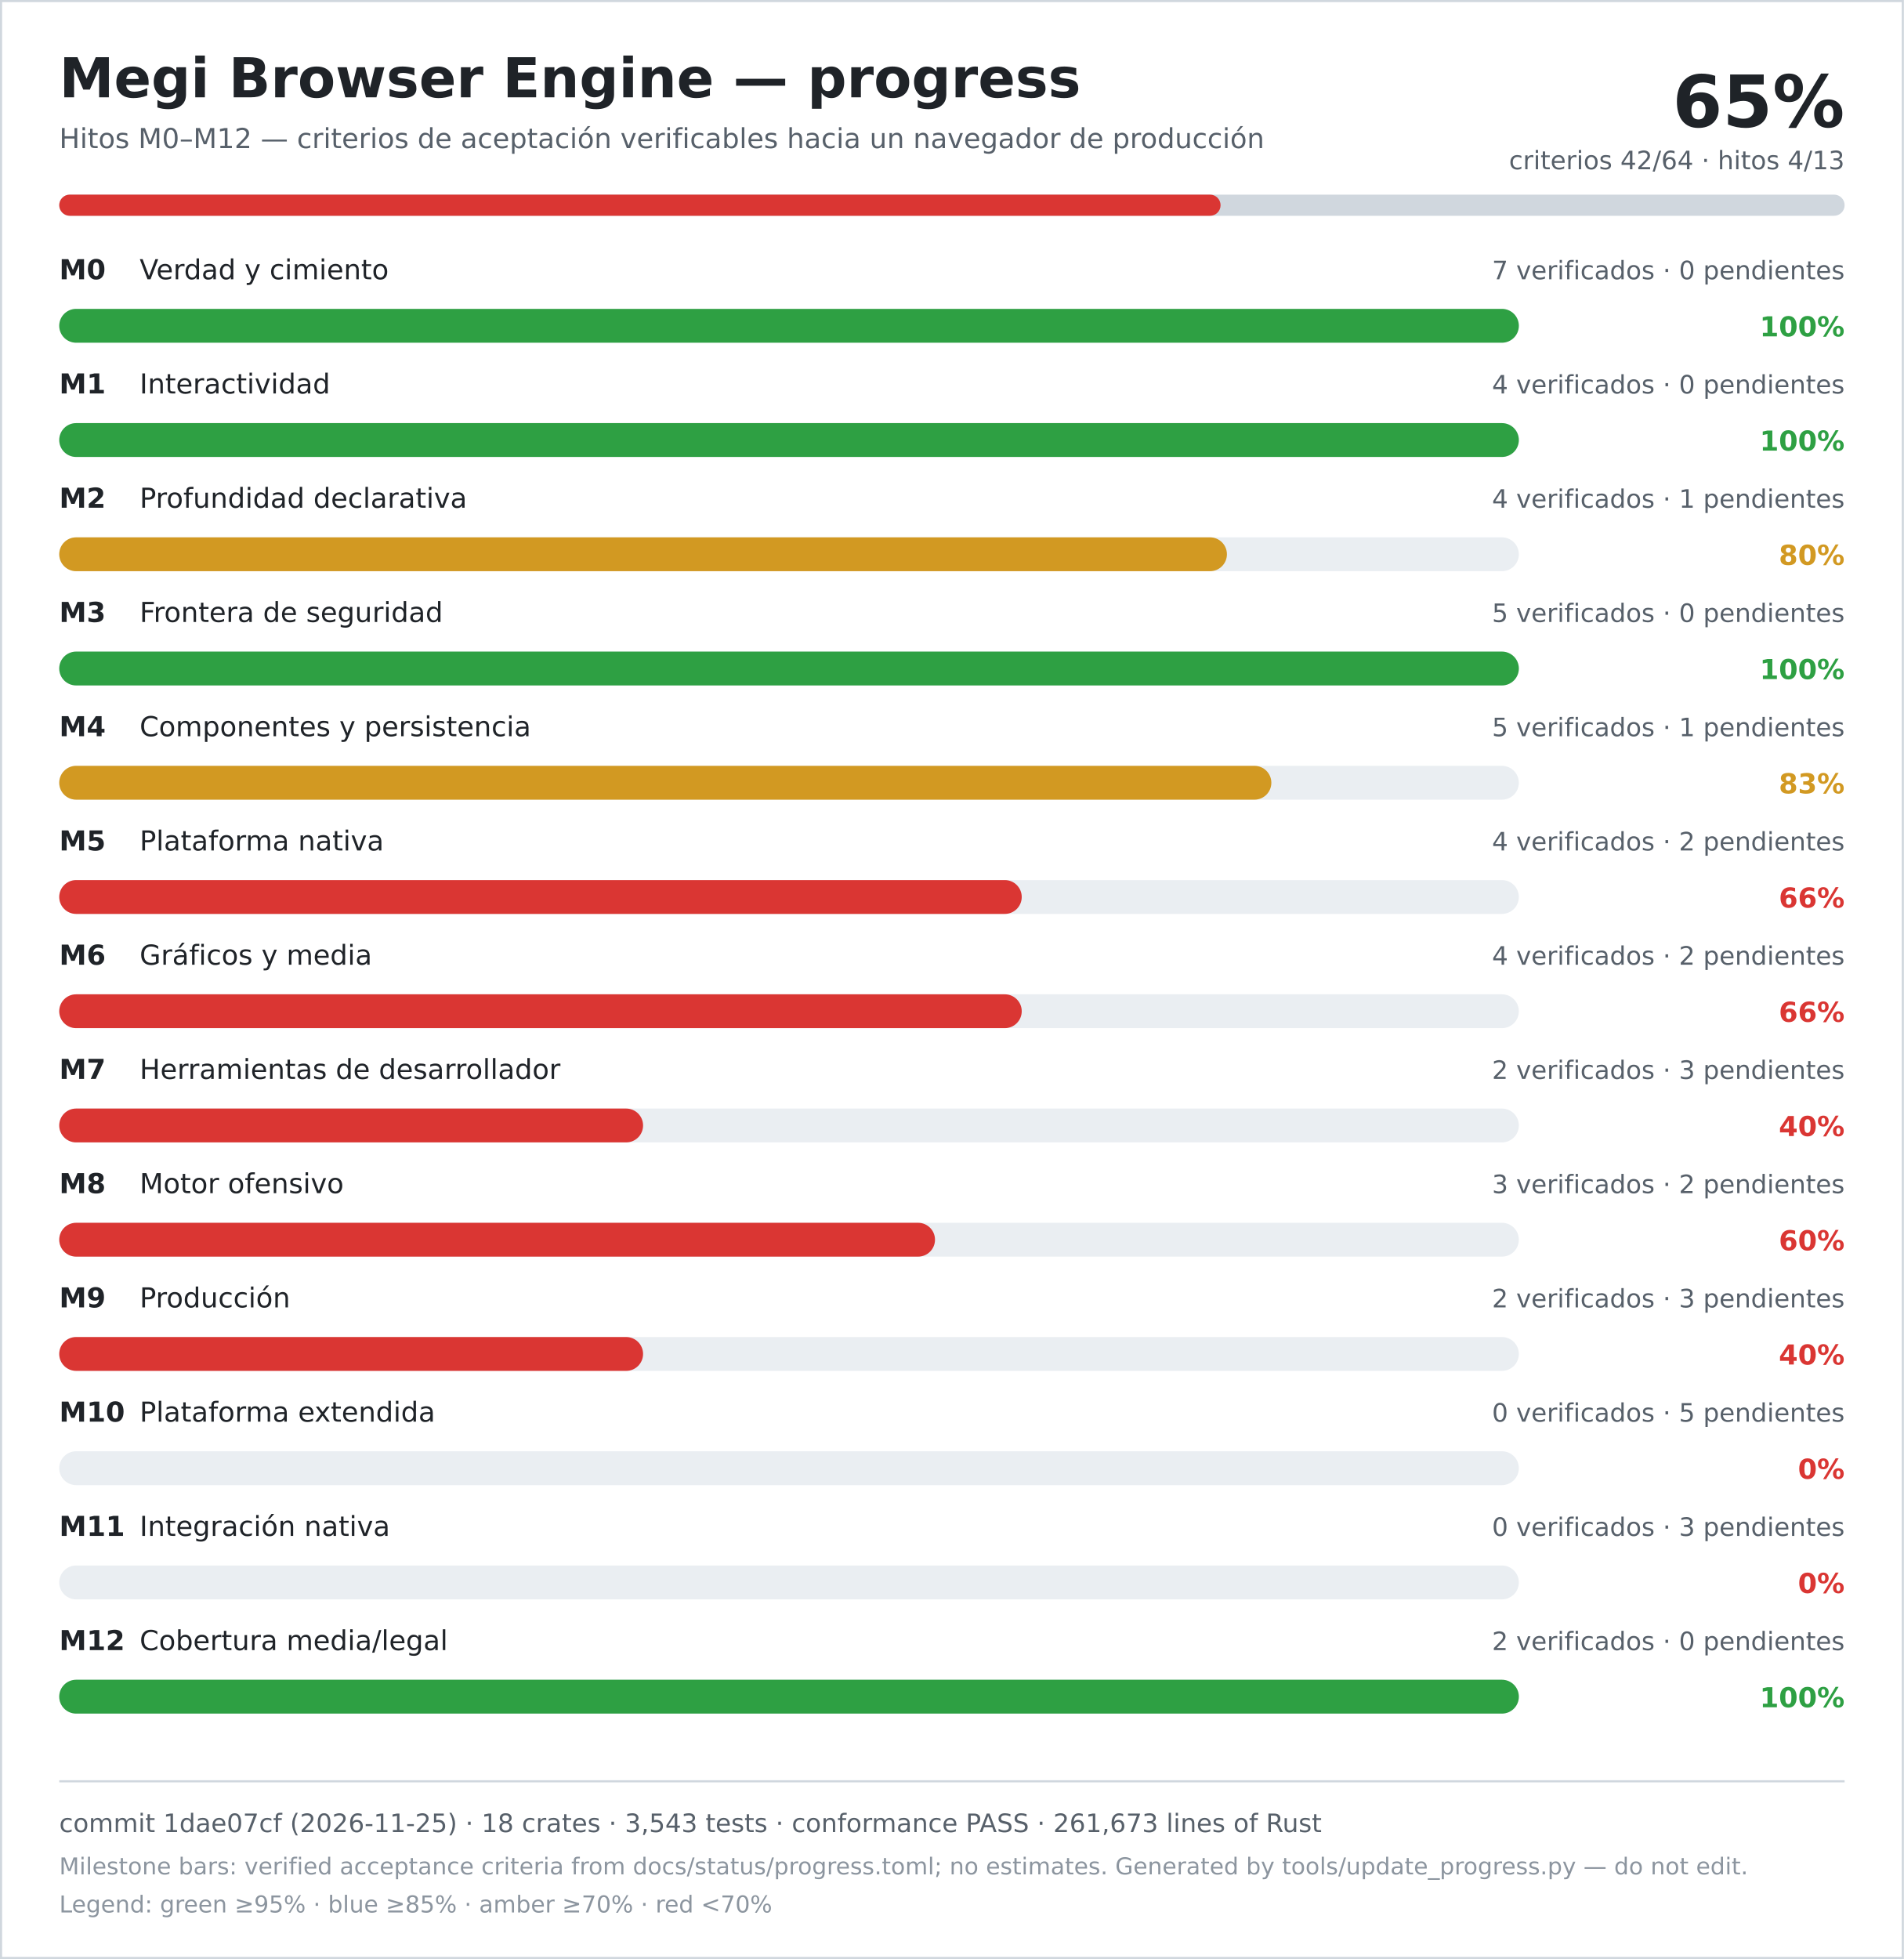
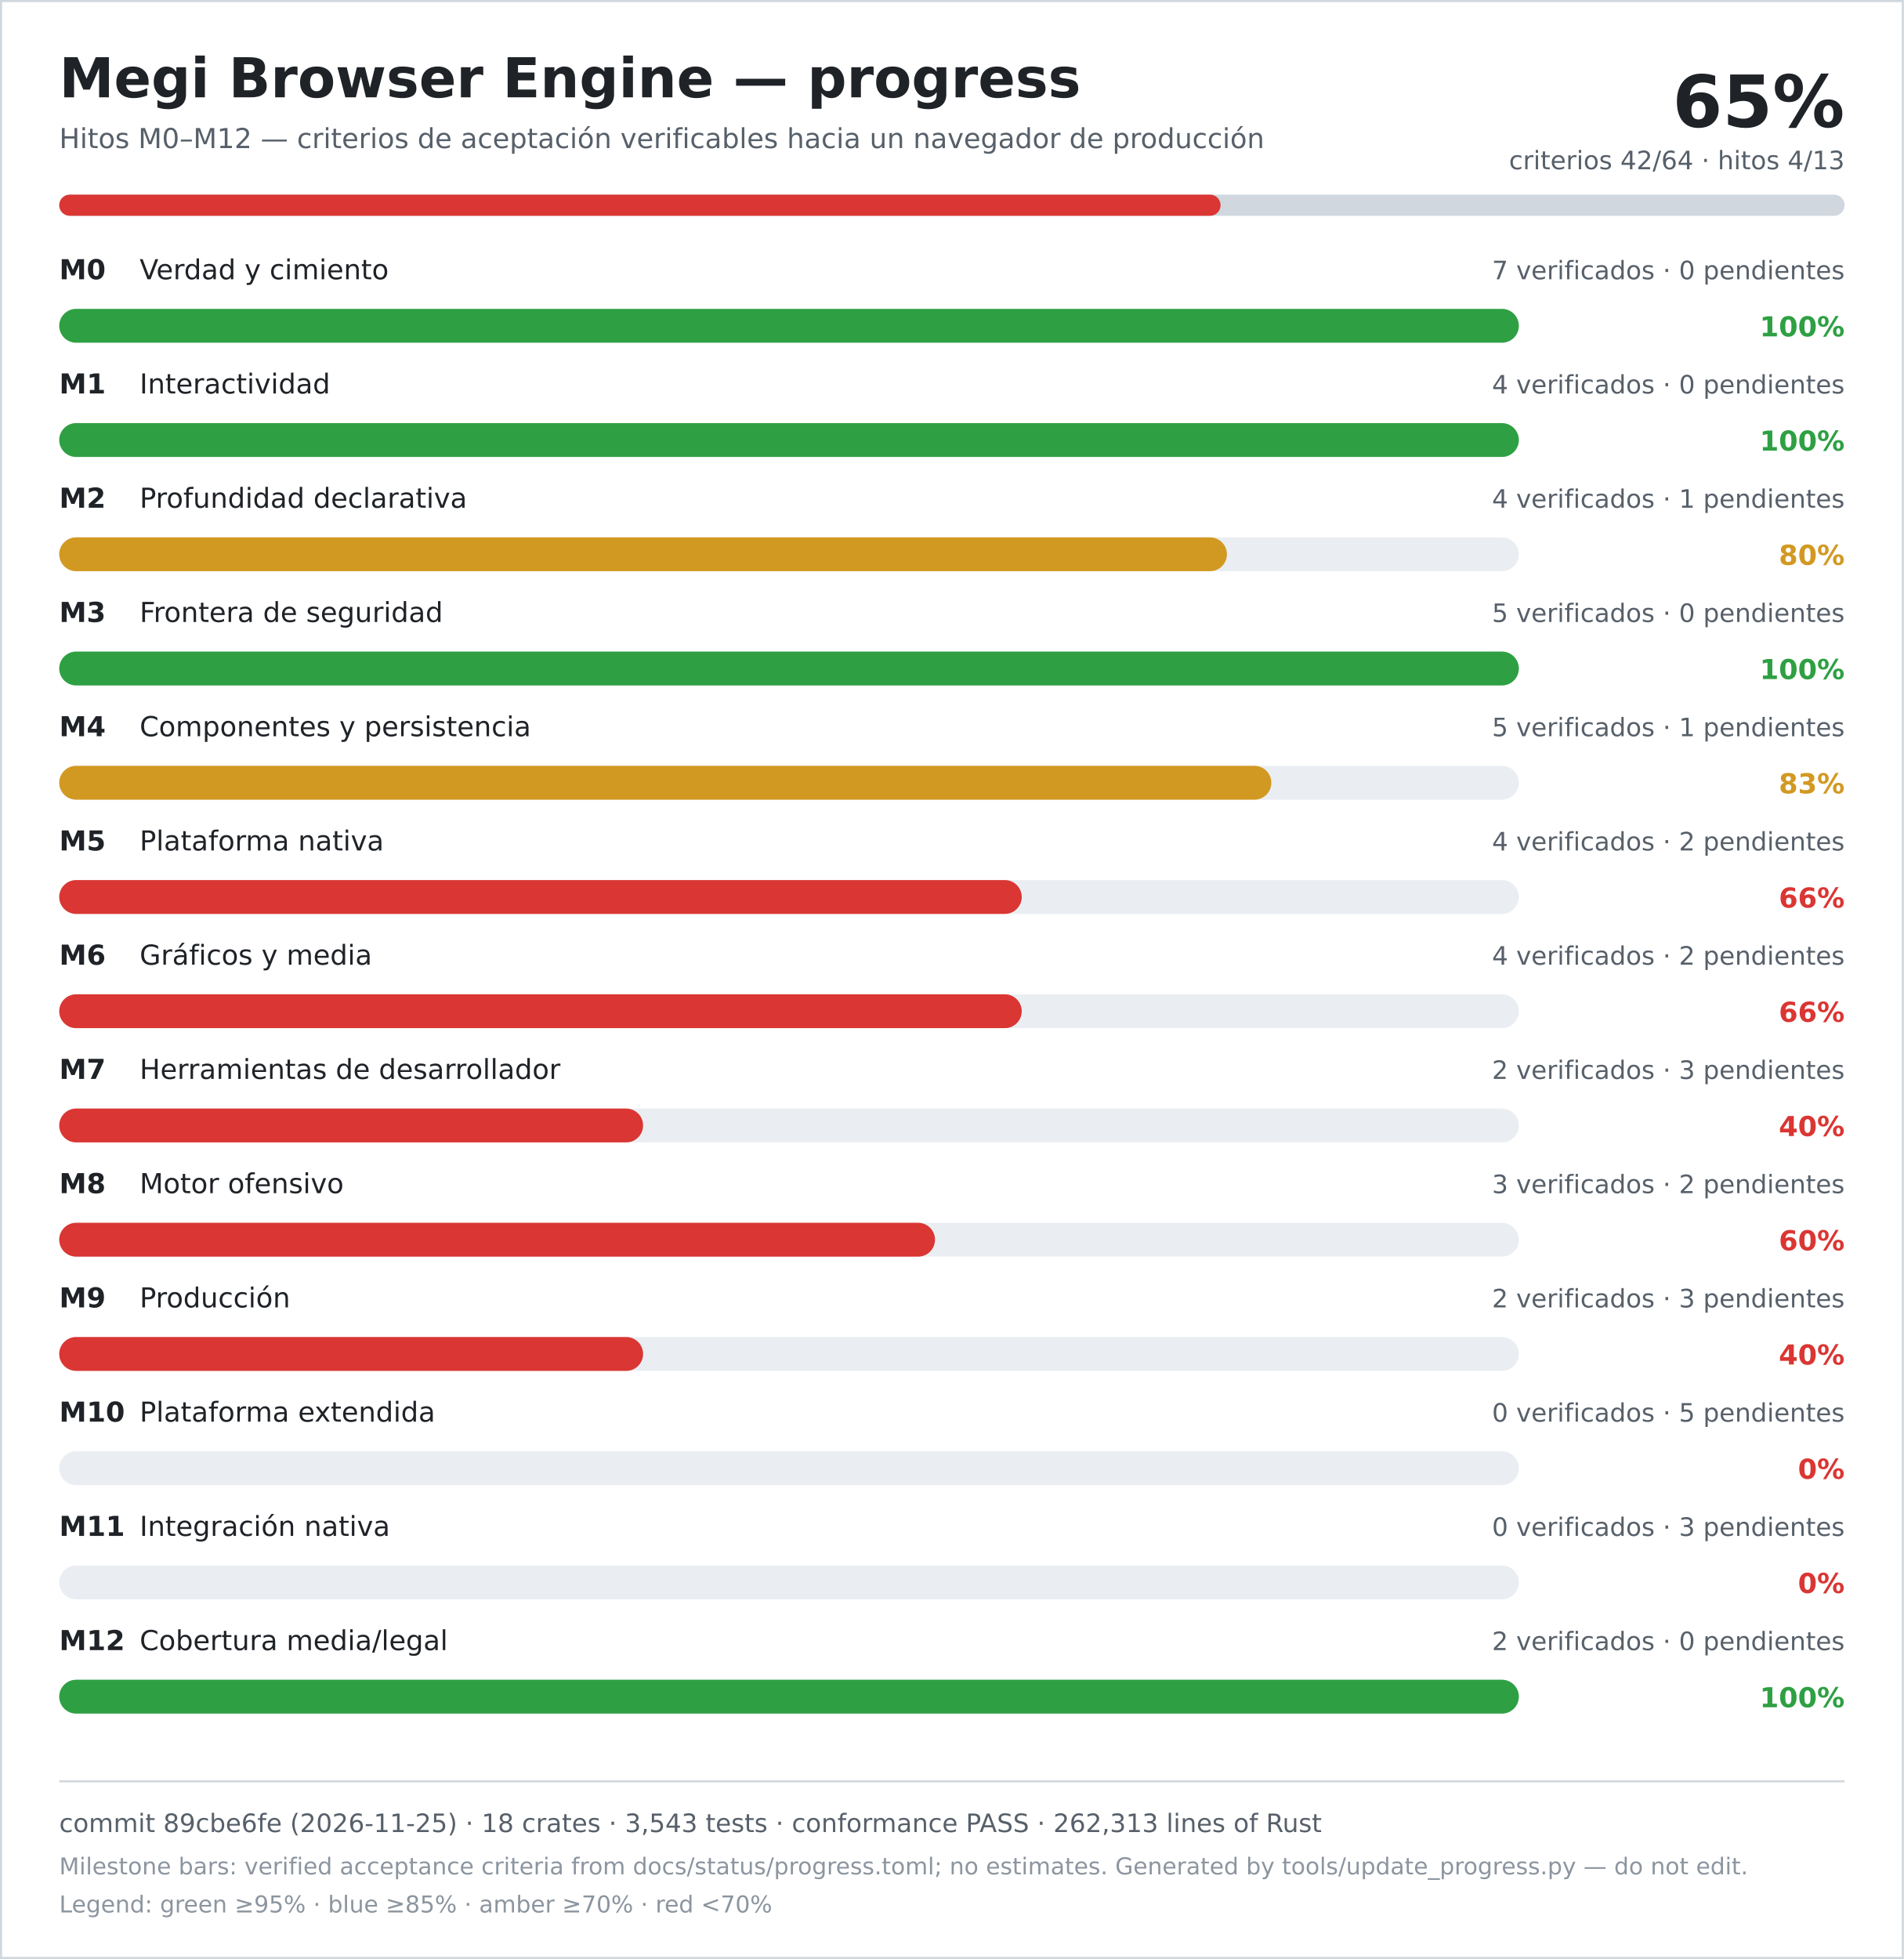
<svg xmlns="http://www.w3.org/2000/svg" width="900" height="926" viewBox="0 0 900 926" role="img" aria-labelledby="title desc">
  <rect width="900" height="926" fill="#ffffff" />
  <rect x="0.5" y="0.5" width="899" height="925" fill="none" stroke="#d0d7de" />
  <text x="28" y="46" font-family="DejaVu Sans, Verdana, sans-serif" font-size="26" font-weight="700" fill="#1f2328">Megi Browser Engine — progress</text>
  <text x="28" y="70" font-family="DejaVu Sans, Verdana, sans-serif" font-size="13" fill="#57606a">Hitos M0–M12 — criterios de aceptación verificables hacia un navegador de producción</text>
  <text x="872" y="60" text-anchor="end" font-family="DejaVu Sans, Verdana, sans-serif" font-size="34" font-weight="700" fill="#1f2328">65%</text>
  <text x="872" y="80" text-anchor="end" font-family="DejaVu Sans, Verdana, sans-serif" font-size="12" fill="#57606a">criterios 42/64 · hitos 4/13</text>
  <rect x="28" y="92" width="844" height="10" rx="5" fill="#d0d7de" />
  <rect x="28" y="92" width="549" height="10" rx="5" fill="#da3633" />
  <text x="28" y="132" font-family="DejaVu Sans, Verdana, sans-serif" font-size="13" font-weight="700" fill="#1f2328">M0</text>
  <text x="66" y="132" font-family="DejaVu Sans, Verdana, sans-serif" font-size="13" fill="#1f2328">Verdad y cimiento</text>
  <text x="872" y="132" text-anchor="end" font-family="DejaVu Sans, Verdana, sans-serif" font-size="12" fill="#57606a">7 verificados · 0 pendientes</text>
  <rect x="28" y="146" width="690" height="16" rx="8" fill="#eaeef2" />
  <rect x="28" y="146" width="690" height="16" rx="8" fill="#2ea043" />
  <text x="872" y="159" text-anchor="end" font-family="DejaVu Sans, Verdana, sans-serif" font-size="13" font-weight="700" fill="#2ea043">100%</text>
  <text x="28" y="186" font-family="DejaVu Sans, Verdana, sans-serif" font-size="13" font-weight="700" fill="#1f2328">M1</text>
  <text x="66" y="186" font-family="DejaVu Sans, Verdana, sans-serif" font-size="13" fill="#1f2328">Interactividad</text>
  <text x="872" y="186" text-anchor="end" font-family="DejaVu Sans, Verdana, sans-serif" font-size="12" fill="#57606a">4 verificados · 0 pendientes</text>
  <rect x="28" y="200" width="690" height="16" rx="8" fill="#eaeef2" />
  <rect x="28" y="200" width="690" height="16" rx="8" fill="#2ea043" />
  <text x="872" y="213" text-anchor="end" font-family="DejaVu Sans, Verdana, sans-serif" font-size="13" font-weight="700" fill="#2ea043">100%</text>
  <text x="28" y="240" font-family="DejaVu Sans, Verdana, sans-serif" font-size="13" font-weight="700" fill="#1f2328">M2</text>
  <text x="66" y="240" font-family="DejaVu Sans, Verdana, sans-serif" font-size="13" fill="#1f2328">Profundidad declarativa</text>
  <text x="872" y="240" text-anchor="end" font-family="DejaVu Sans, Verdana, sans-serif" font-size="12" fill="#57606a">4 verificados · 1 pendientes</text>
  <rect x="28" y="254" width="690" height="16" rx="8" fill="#eaeef2" />
  <rect x="28" y="254" width="552" height="16" rx="8" fill="#d29922" />
  <text x="872" y="267" text-anchor="end" font-family="DejaVu Sans, Verdana, sans-serif" font-size="13" font-weight="700" fill="#d29922">80%</text>
  <text x="28" y="294" font-family="DejaVu Sans, Verdana, sans-serif" font-size="13" font-weight="700" fill="#1f2328">M3</text>
  <text x="66" y="294" font-family="DejaVu Sans, Verdana, sans-serif" font-size="13" fill="#1f2328">Frontera de seguridad</text>
  <text x="872" y="294" text-anchor="end" font-family="DejaVu Sans, Verdana, sans-serif" font-size="12" fill="#57606a">5 verificados · 0 pendientes</text>
  <rect x="28" y="308" width="690" height="16" rx="8" fill="#eaeef2" />
  <rect x="28" y="308" width="690" height="16" rx="8" fill="#2ea043" />
  <text x="872" y="321" text-anchor="end" font-family="DejaVu Sans, Verdana, sans-serif" font-size="13" font-weight="700" fill="#2ea043">100%</text>
  <text x="28" y="348" font-family="DejaVu Sans, Verdana, sans-serif" font-size="13" font-weight="700" fill="#1f2328">M4</text>
  <text x="66" y="348" font-family="DejaVu Sans, Verdana, sans-serif" font-size="13" fill="#1f2328">Componentes y persistencia</text>
  <text x="872" y="348" text-anchor="end" font-family="DejaVu Sans, Verdana, sans-serif" font-size="12" fill="#57606a">5 verificados · 1 pendientes</text>
  <rect x="28" y="362" width="690" height="16" rx="8" fill="#eaeef2" />
  <rect x="28" y="362" width="573" height="16" rx="8" fill="#d29922" />
  <text x="872" y="375" text-anchor="end" font-family="DejaVu Sans, Verdana, sans-serif" font-size="13" font-weight="700" fill="#d29922">83%</text>
  <text x="28" y="402" font-family="DejaVu Sans, Verdana, sans-serif" font-size="13" font-weight="700" fill="#1f2328">M5</text>
  <text x="66" y="402" font-family="DejaVu Sans, Verdana, sans-serif" font-size="13" fill="#1f2328">Plataforma nativa</text>
  <text x="872" y="402" text-anchor="end" font-family="DejaVu Sans, Verdana, sans-serif" font-size="12" fill="#57606a">4 verificados · 2 pendientes</text>
  <rect x="28" y="416" width="690" height="16" rx="8" fill="#eaeef2" />
  <rect x="28" y="416" width="455" height="16" rx="8" fill="#da3633" />
  <text x="872" y="429" text-anchor="end" font-family="DejaVu Sans, Verdana, sans-serif" font-size="13" font-weight="700" fill="#da3633">66%</text>
  <text x="28" y="456" font-family="DejaVu Sans, Verdana, sans-serif" font-size="13" font-weight="700" fill="#1f2328">M6</text>
  <text x="66" y="456" font-family="DejaVu Sans, Verdana, sans-serif" font-size="13" fill="#1f2328">Gráficos y media</text>
  <text x="872" y="456" text-anchor="end" font-family="DejaVu Sans, Verdana, sans-serif" font-size="12" fill="#57606a">4 verificados · 2 pendientes</text>
  <rect x="28" y="470" width="690" height="16" rx="8" fill="#eaeef2" />
  <rect x="28" y="470" width="455" height="16" rx="8" fill="#da3633" />
  <text x="872" y="483" text-anchor="end" font-family="DejaVu Sans, Verdana, sans-serif" font-size="13" font-weight="700" fill="#da3633">66%</text>
  <text x="28" y="510" font-family="DejaVu Sans, Verdana, sans-serif" font-size="13" font-weight="700" fill="#1f2328">M7</text>
  <text x="66" y="510" font-family="DejaVu Sans, Verdana, sans-serif" font-size="13" fill="#1f2328">Herramientas de desarrollador</text>
  <text x="872" y="510" text-anchor="end" font-family="DejaVu Sans, Verdana, sans-serif" font-size="12" fill="#57606a">2 verificados · 3 pendientes</text>
  <rect x="28" y="524" width="690" height="16" rx="8" fill="#eaeef2" />
  <rect x="28" y="524" width="276" height="16" rx="8" fill="#da3633" />
  <text x="872" y="537" text-anchor="end" font-family="DejaVu Sans, Verdana, sans-serif" font-size="13" font-weight="700" fill="#da3633">40%</text>
  <text x="28" y="564" font-family="DejaVu Sans, Verdana, sans-serif" font-size="13" font-weight="700" fill="#1f2328">M8</text>
  <text x="66" y="564" font-family="DejaVu Sans, Verdana, sans-serif" font-size="13" fill="#1f2328">Motor ofensivo</text>
  <text x="872" y="564" text-anchor="end" font-family="DejaVu Sans, Verdana, sans-serif" font-size="12" fill="#57606a">3 verificados · 2 pendientes</text>
  <rect x="28" y="578" width="690" height="16" rx="8" fill="#eaeef2" />
  <rect x="28" y="578" width="414" height="16" rx="8" fill="#da3633" />
  <text x="872" y="591" text-anchor="end" font-family="DejaVu Sans, Verdana, sans-serif" font-size="13" font-weight="700" fill="#da3633">60%</text>
  <text x="28" y="618" font-family="DejaVu Sans, Verdana, sans-serif" font-size="13" font-weight="700" fill="#1f2328">M9</text>
  <text x="66" y="618" font-family="DejaVu Sans, Verdana, sans-serif" font-size="13" fill="#1f2328">Producción</text>
  <text x="872" y="618" text-anchor="end" font-family="DejaVu Sans, Verdana, sans-serif" font-size="12" fill="#57606a">2 verificados · 3 pendientes</text>
  <rect x="28" y="632" width="690" height="16" rx="8" fill="#eaeef2" />
  <rect x="28" y="632" width="276" height="16" rx="8" fill="#da3633" />
  <text x="872" y="645" text-anchor="end" font-family="DejaVu Sans, Verdana, sans-serif" font-size="13" font-weight="700" fill="#da3633">40%</text>
  <text x="28" y="672" font-family="DejaVu Sans, Verdana, sans-serif" font-size="13" font-weight="700" fill="#1f2328">M10</text>
  <text x="66" y="672" font-family="DejaVu Sans, Verdana, sans-serif" font-size="13" fill="#1f2328">Plataforma extendida</text>
  <text x="872" y="672" text-anchor="end" font-family="DejaVu Sans, Verdana, sans-serif" font-size="12" fill="#57606a">0 verificados · 5 pendientes</text>
  <rect x="28" y="686" width="690" height="16" rx="8" fill="#eaeef2" />
  <rect x="28" y="686" width="0" height="16" rx="8" fill="#da3633" />
  <text x="872" y="699" text-anchor="end" font-family="DejaVu Sans, Verdana, sans-serif" font-size="13" font-weight="700" fill="#da3633">0%</text>
  <text x="28" y="726" font-family="DejaVu Sans, Verdana, sans-serif" font-size="13" font-weight="700" fill="#1f2328">M11</text>
  <text x="66" y="726" font-family="DejaVu Sans, Verdana, sans-serif" font-size="13" fill="#1f2328">Integración nativa</text>
  <text x="872" y="726" text-anchor="end" font-family="DejaVu Sans, Verdana, sans-serif" font-size="12" fill="#57606a">0 verificados · 3 pendientes</text>
  <rect x="28" y="740" width="690" height="16" rx="8" fill="#eaeef2" />
  <rect x="28" y="740" width="0" height="16" rx="8" fill="#da3633" />
  <text x="872" y="753" text-anchor="end" font-family="DejaVu Sans, Verdana, sans-serif" font-size="13" font-weight="700" fill="#da3633">0%</text>
  <text x="28" y="780" font-family="DejaVu Sans, Verdana, sans-serif" font-size="13" font-weight="700" fill="#1f2328">M12</text>
  <text x="66" y="780" font-family="DejaVu Sans, Verdana, sans-serif" font-size="13" fill="#1f2328">Cobertura media/legal</text>
  <text x="872" y="780" text-anchor="end" font-family="DejaVu Sans, Verdana, sans-serif" font-size="12" fill="#57606a">2 verificados · 0 pendientes</text>
  <rect x="28" y="794" width="690" height="16" rx="8" fill="#eaeef2" />
  <rect x="28" y="794" width="690" height="16" rx="8" fill="#2ea043" />
  <text x="872" y="807" text-anchor="end" font-family="DejaVu Sans, Verdana, sans-serif" font-size="13" font-weight="700" fill="#2ea043">100%</text>
  <line x1="28" y1="842" x2="872" y2="842" stroke="#d0d7de" />
-   <text x="28" y="866" font-family="DejaVu Sans, Verdana, sans-serif" font-size="12" fill="#57606a">commit 1dae07cf (2026-11-25) · 18 crates · 3,543 tests · conformance PASS · 261,673 lines of Rust</text>
+   <text x="28" y="866" font-family="DejaVu Sans, Verdana, sans-serif" font-size="12" fill="#57606a">commit 89cbe6fe (2026-11-25) · 18 crates · 3,543 tests · conformance PASS · 262,313 lines of Rust</text>
  <text x="28" y="886" font-family="DejaVu Sans, Verdana, sans-serif" font-size="11" fill="#8c959f">Milestone bars: verified acceptance criteria from docs/status/progress.toml; no estimates. Generated by tools/update_progress.py — do not edit.</text>
  <text x="28" y="904" font-family="DejaVu Sans, Verdana, sans-serif" font-size="11" fill="#8c959f">Legend: green ≥95% · blue ≥85% · amber ≥70% · red &lt;70%</text>
</svg>
